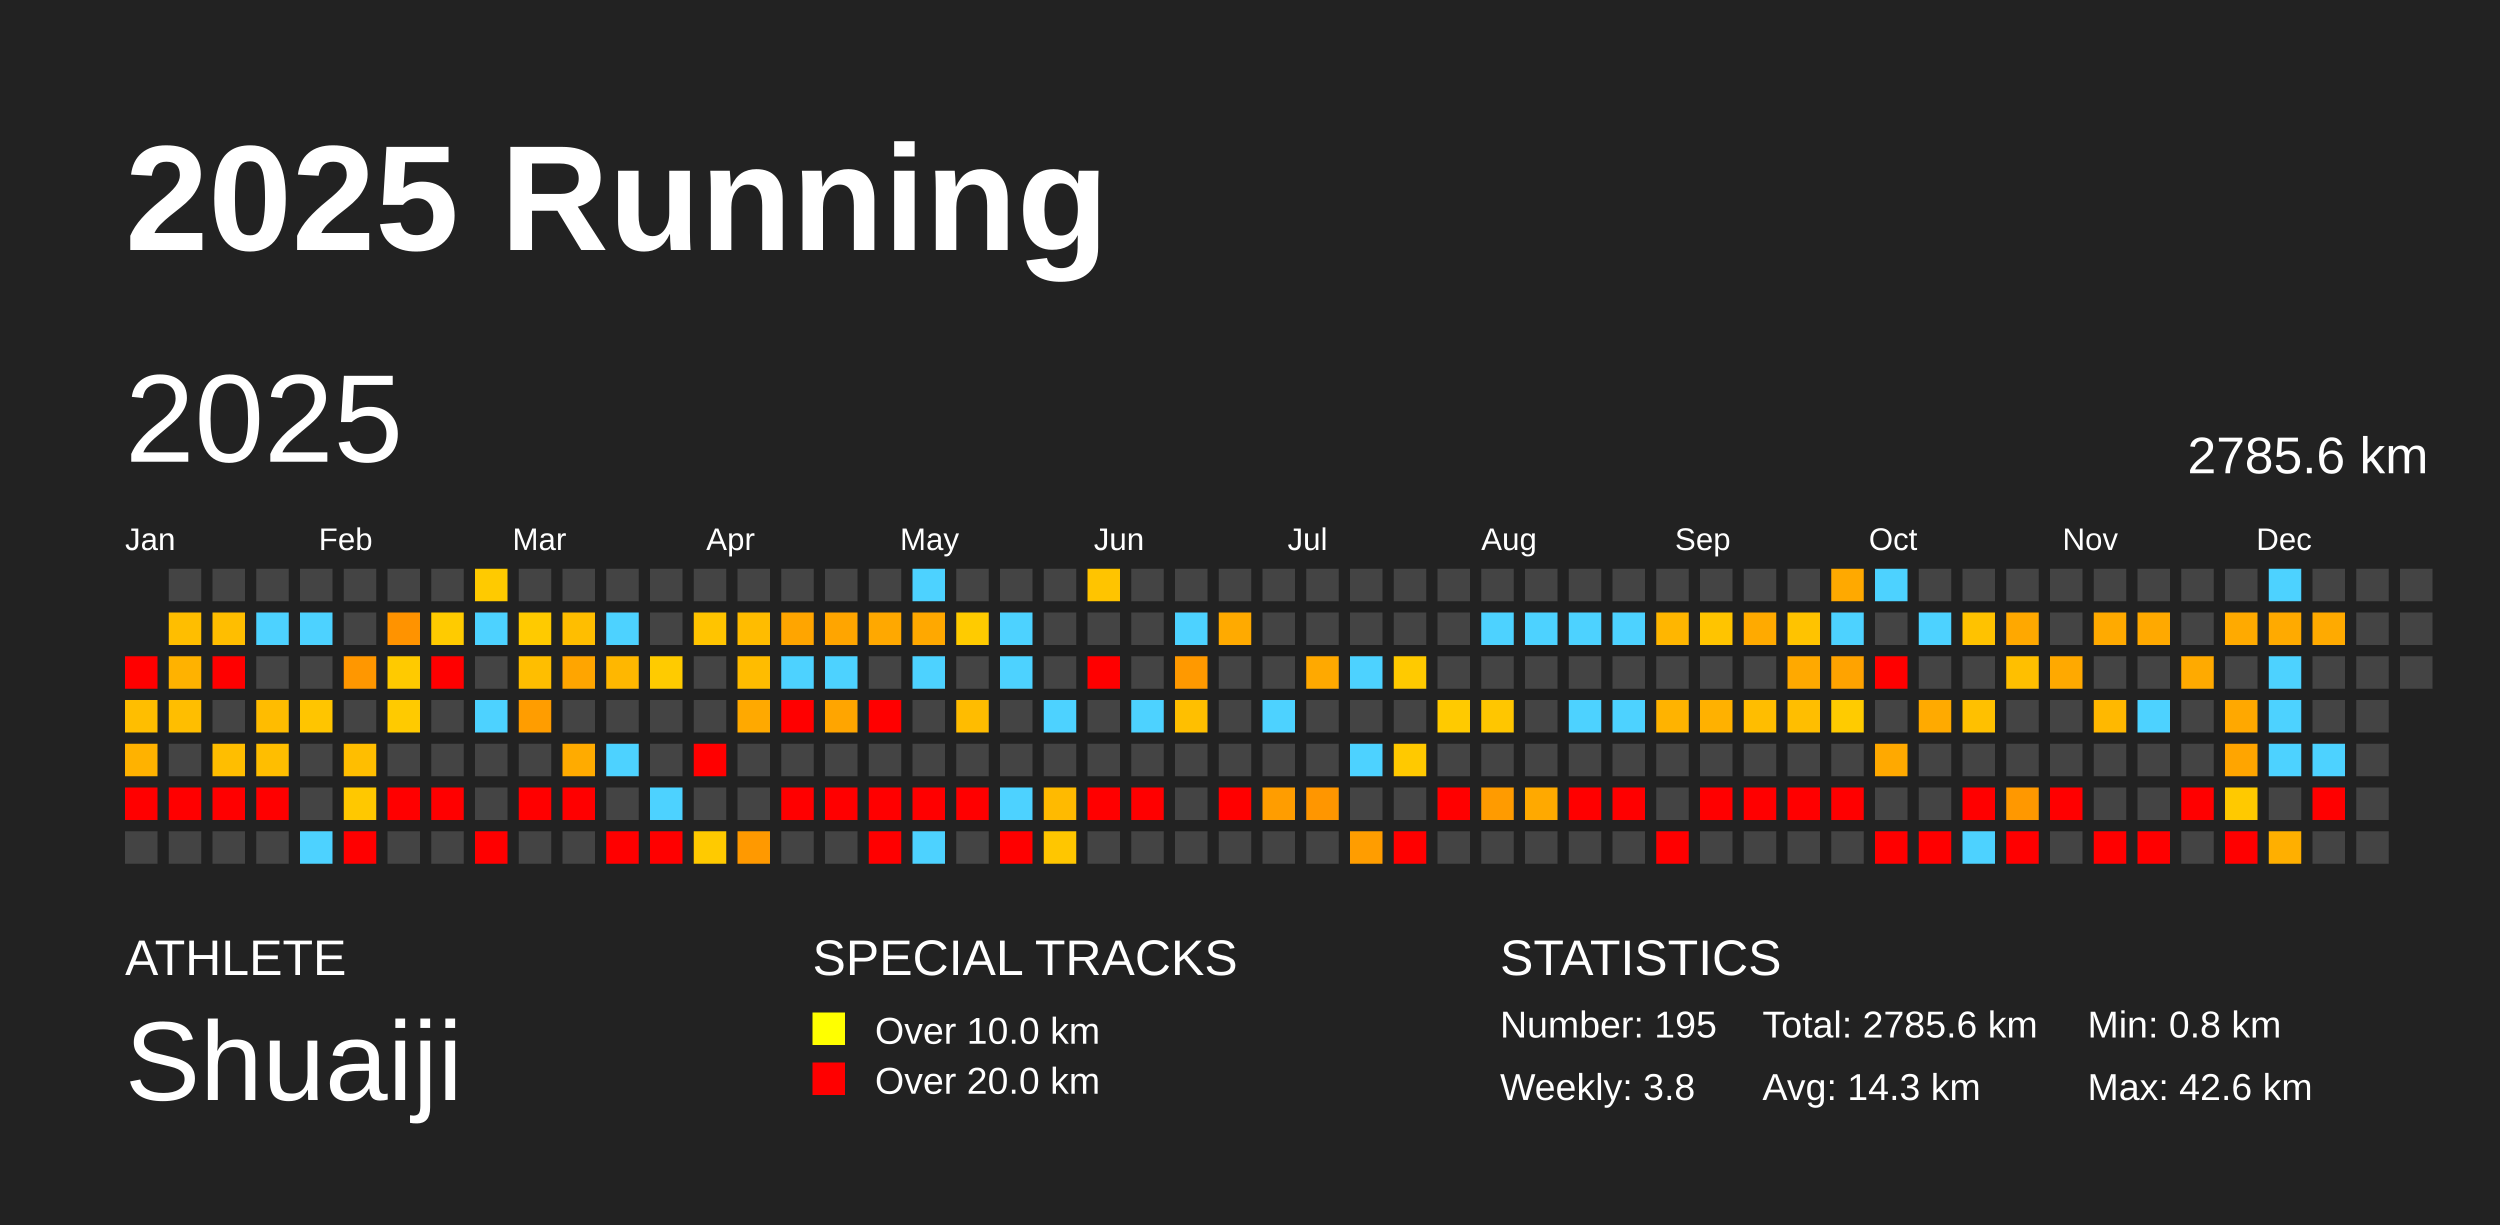
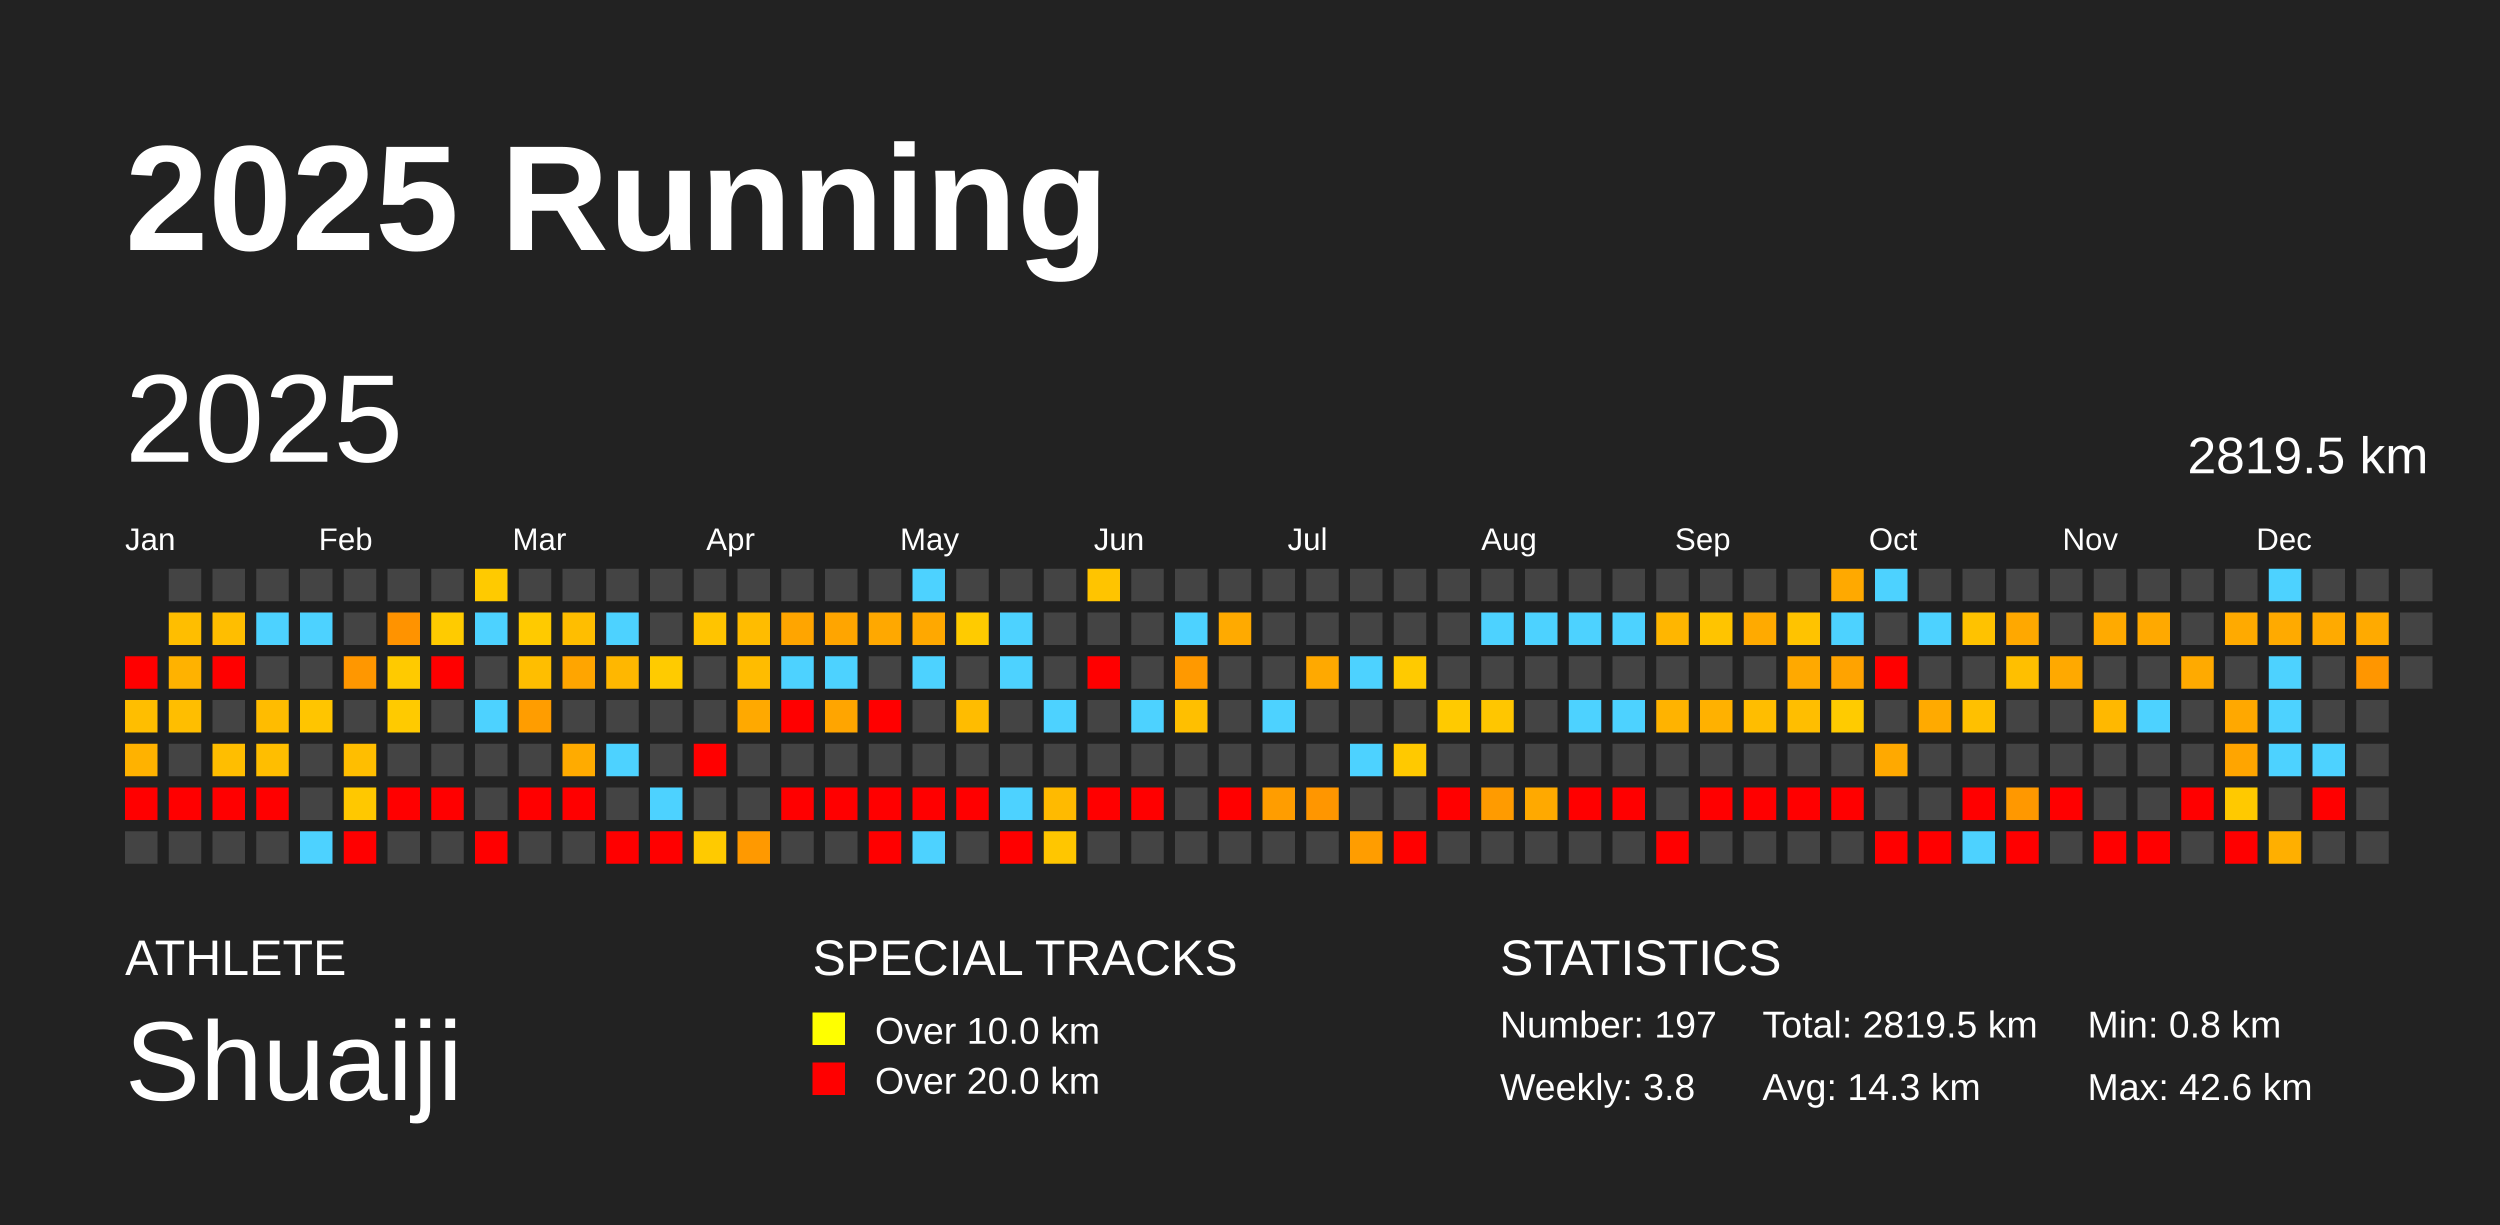
<svg xmlns="http://www.w3.org/2000/svg" baseProfile="full" height="98mm" version="1.1" viewBox="0,0,200,98" width="200mm">
  <defs />
  <rect fill="#222222" height="98" width="200" x="0" y="0" />
  <text fill="#FFFFFF" style="font-size:12px; font-family:Arial; font-weight:bold;" x="10" y="20">2025 Running</text>
  <text fill="#FFFFFF" style="font-size:4px; font-family:Arial" x="10" y="78">ATHLETE</text>
  <text fill="#FFFFFF" style="font-size:9px; font-family:Arial" x="10" y="88">Shuaiji</text>
  <text fill="#FFFFFF" style="font-size:4px; font-family:Arial" x="65" y="78">SPECIAL TRACKS</text>
  <rect fill="yellow" height="2.6" width="2.6" x="65" y="81" />
  <text fill="#FFFFFF" style="font-size:3px; font-family:Arial" x="70" y="83.5">Over 10.0 km</text>
  <rect fill="red" height="2.6" width="2.6" x="65" y="85" />
  <text fill="#FFFFFF" style="font-size:3px; font-family:Arial" x="70" y="87.5">Over 20.0 km</text>
  <text fill="#FFFFFF" style="font-size:4px; font-family:Arial" x="120" y="78">STATISTICS</text>
-   <text fill="#FFFFFF" style="font-size:3px; font-family:Arial" x="120" y="83">Number: 195</text>
+   <text fill="#FFFFFF" style="font-size:3px; font-family:Arial" x="120" y="83">Number: 197</text>
  <text fill="#FFFFFF" style="font-size:3px; font-family:Arial" x="120" y="88">Weekly: 3.8</text>
-   <text fill="#FFFFFF" style="font-size:3px; font-family:Arial" x="141" y="83">Total: 2785.6 km</text>
+   <text fill="#FFFFFF" style="font-size:3px; font-family:Arial" x="141" y="83">Total: 2819.5 km</text>
  <text fill="#FFFFFF" style="font-size:3px; font-family:Arial" x="141" y="88">Avg: 14.3 km</text>
  <text fill="#FFFFFF" style="font-size:3px; font-family:Arial" x="167" y="83">Min: 0.8 km</text>
  <text fill="#FFFFFF" style="font-size:3px; font-family:Arial" x="167" y="88">Max: 42.6 km</text>
  <text dominant-baseline="hanging" fill="#FFFFFF" style="font-size:10.0px; font-family:Arial;" x="10" y="30">2025</text>
-   <text dominant-baseline="hanging" fill="#FFFFFF" style="font-size:4.125px; font-family:Arial;" x="175" y="35">2785.6 km</text>
+   <text dominant-baseline="hanging" fill="#FFFFFF" style="font-size:4.125px; font-family:Arial;" x="175" y="35">2819.5 km</text>
  <text fill="#FFFFFF" style="font-size:2.5px; font-family:Arial" x="10.0" y="44">Jan</text>
  <text fill="#FFFFFF" style="font-size:2.5px; font-family:Arial" x="25.5" y="44">Feb</text>
  <text fill="#FFFFFF" style="font-size:2.5px; font-family:Arial" x="41.0" y="44">Mar</text>
  <text fill="#FFFFFF" style="font-size:2.5px; font-family:Arial" x="56.5" y="44">Apr</text>
  <text fill="#FFFFFF" style="font-size:2.5px; font-family:Arial" x="72.0" y="44">May</text>
  <text fill="#FFFFFF" style="font-size:2.5px; font-family:Arial" x="87.5" y="44">Jun</text>
  <text fill="#FFFFFF" style="font-size:2.5px; font-family:Arial" x="103.0" y="44">Jul</text>
  <text fill="#FFFFFF" style="font-size:2.5px; font-family:Arial" x="118.5" y="44">Aug</text>
  <text fill="#FFFFFF" style="font-size:2.5px; font-family:Arial" x="134.0" y="44">Sep</text>
  <text fill="#FFFFFF" style="font-size:2.5px; font-family:Arial" x="149.5" y="44">Oct</text>
  <text fill="#FFFFFF" style="font-size:2.5px; font-family:Arial" x="165.0" y="44">Nov</text>
  <text fill="#FFFFFF" style="font-size:2.5px; font-family:Arial" x="180.5" y="44">Dec</text>
  <rect fill="red" height="2.6" width="2.6" x="10.0" y="52.5" />
  <rect fill="#ffbe00" height="2.6" width="2.6" x="10.0" y="56.0" />
  <rect fill="#ffb200" height="2.6" width="2.6" x="10.0" y="59.5" />
  <rect fill="red" height="2.6" width="2.6" x="10.0" y="63.0" />
  <rect fill="#444444" height="2.6" width="2.6" x="10.0" y="66.5" />
  <rect fill="#444444" height="2.6" width="2.6" x="13.5" y="45.5" />
  <rect fill="#ffbe00" height="2.6" width="2.6" x="13.5" y="49.0" />
  <rect fill="#ffb200" height="2.6" width="2.6" x="13.5" y="52.5" />
  <rect fill="#ffbe00" height="2.6" width="2.6" x="13.5" y="56.0" />
  <rect fill="#444444" height="2.6" width="2.6" x="13.5" y="59.5" />
  <rect fill="red" height="2.6" width="2.6" x="13.5" y="63.0" />
  <rect fill="#444444" height="2.6" width="2.6" x="13.5" y="66.5" />
  <rect fill="#444444" height="2.6" width="2.6" x="17.0" y="45.5" />
  <rect fill="#ffbe00" height="2.6" width="2.6" x="17.0" y="49.0" />
  <rect fill="red" height="2.6" width="2.6" x="17.0" y="52.5" />
  <rect fill="#444444" height="2.6" width="2.6" x="17.0" y="56.0" />
  <rect fill="#ffbe00" height="2.6" width="2.6" x="17.0" y="59.5" />
  <rect fill="red" height="2.6" width="2.6" x="17.0" y="63.0" />
  <rect fill="#444444" height="2.6" width="2.6" x="17.0" y="66.5" />
  <rect fill="#444444" height="2.6" width="2.6" x="20.5" y="45.5" />
  <rect fill="#4dd2ff" height="2.6" width="2.6" x="20.5" y="49.0" />
  <rect fill="#444444" height="2.6" width="2.6" x="20.5" y="52.5" />
  <rect fill="#ffbc00" height="2.6" width="2.6" x="20.5" y="56.0" />
  <rect fill="#ffbe00" height="2.6" width="2.6" x="20.5" y="59.5" />
  <rect fill="red" height="2.6" width="2.6" x="20.5" y="63.0" />
  <rect fill="#444444" height="2.6" width="2.6" x="20.5" y="66.5" />
  <rect fill="#444444" height="2.6" width="2.6" x="24.0" y="45.5" />
  <rect fill="#4dd2ff" height="2.6" width="2.6" x="24.0" y="49.0" />
  <rect fill="#444444" height="2.6" width="2.6" x="24.0" y="52.5" />
  <rect fill="#ffc500" height="2.6" width="2.6" x="24.0" y="56.0" />
  <rect fill="#444444" height="2.6" width="2.6" x="24.0" y="59.5" />
  <rect fill="#444444" height="2.6" width="2.6" x="24.0" y="63.0" />
  <rect fill="#4dd2ff" height="2.6" width="2.6" x="24.0" y="66.5" />
  <rect fill="#444444" height="2.6" width="2.6" x="27.5" y="45.5" />
  <rect fill="#444444" height="2.6" width="2.6" x="27.5" y="49.0" />
  <rect fill="#ff9700" height="2.6" width="2.6" x="27.5" y="52.5" />
  <rect fill="#444444" height="2.6" width="2.6" x="27.5" y="56.0" />
  <rect fill="#ffbe00" height="2.6" width="2.6" x="27.5" y="59.5" />
  <rect fill="#ffc800" height="2.6" width="2.6" x="27.5" y="63.0" />
  <rect fill="red" height="2.6" width="2.6" x="27.5" y="66.5" />
  <rect fill="#444444" height="2.6" width="2.6" x="31.0" y="45.5" />
  <rect fill="#ff9300" height="2.6" width="2.6" x="31.0" y="49.0" />
  <rect fill="#ffca00" height="2.6" width="2.6" x="31.0" y="52.5" />
  <rect fill="#ffca00" height="2.6" width="2.6" x="31.0" y="56.0" />
  <rect fill="#444444" height="2.6" width="2.6" x="31.0" y="59.5" />
  <rect fill="red" height="2.6" width="2.6" x="31.0" y="63.0" />
  <rect fill="#444444" height="2.6" width="2.6" x="31.0" y="66.5" />
  <rect fill="#444444" height="2.6" width="2.6" x="34.5" y="45.5" />
  <rect fill="#ffcb00" height="2.6" width="2.6" x="34.5" y="49.0" />
  <rect fill="red" height="2.6" width="2.6" x="34.5" y="52.5" />
  <rect fill="#444444" height="2.6" width="2.6" x="34.5" y="56.0" />
  <rect fill="#444444" height="2.6" width="2.6" x="34.5" y="59.5" />
  <rect fill="red" height="2.6" width="2.6" x="34.5" y="63.0" />
  <rect fill="#444444" height="2.6" width="2.6" x="34.5" y="66.5" />
  <rect fill="#ffca00" height="2.6" width="2.6" x="38.0" y="45.5" />
  <rect fill="#4dd2ff" height="2.6" width="2.6" x="38.0" y="49.0" />
  <rect fill="#444444" height="2.6" width="2.6" x="38.0" y="52.5" />
  <rect fill="#4dd2ff" height="2.6" width="2.6" x="38.0" y="56.0" />
  <rect fill="#444444" height="2.6" width="2.6" x="38.0" y="59.5" />
  <rect fill="#444444" height="2.6" width="2.6" x="38.0" y="63.0" />
  <rect fill="red" height="2.6" width="2.6" x="38.0" y="66.5" />
  <rect fill="#444444" height="2.6" width="2.6" x="41.5" y="45.5" />
  <rect fill="#ffca00" height="2.6" width="2.6" x="41.5" y="49.0" />
  <rect fill="#ffbe00" height="2.6" width="2.6" x="41.5" y="52.5" />
  <rect fill="#ff9d00" height="2.6" width="2.6" x="41.5" y="56.0" />
  <rect fill="#444444" height="2.6" width="2.6" x="41.5" y="59.5" />
  <rect fill="red" height="2.6" width="2.6" x="41.5" y="63.0" />
  <rect fill="#444444" height="2.6" width="2.6" x="41.5" y="66.5" />
  <rect fill="#444444" height="2.6" width="2.6" x="45.0" y="45.5" />
  <rect fill="#ffbe00" height="2.6" width="2.6" x="45.0" y="49.0" />
  <rect fill="#ffa500" height="2.6" width="2.6" x="45.0" y="52.5" />
  <rect fill="#444444" height="2.6" width="2.6" x="45.0" y="56.0" />
  <rect fill="#ffab00" height="2.6" width="2.6" x="45.0" y="59.5" />
  <rect fill="red" height="2.6" width="2.6" x="45.0" y="63.0" />
  <rect fill="#444444" height="2.6" width="2.6" x="45.0" y="66.5" />
  <rect fill="#444444" height="2.6" width="2.6" x="48.5" y="45.5" />
  <rect fill="#4dd2ff" height="2.6" width="2.6" x="48.5" y="49.0" />
  <rect fill="#ffb700" height="2.6" width="2.6" x="48.5" y="52.5" />
  <rect fill="#444444" height="2.6" width="2.6" x="48.5" y="56.0" />
  <rect fill="#4dd2ff" height="2.6" width="2.6" x="48.5" y="59.5" />
  <rect fill="#444444" height="2.6" width="2.6" x="48.5" y="63.0" />
  <rect fill="red" height="2.6" width="2.6" x="48.5" y="66.5" />
  <rect fill="#444444" height="2.6" width="2.6" x="52.0" y="45.5" />
  <rect fill="#444444" height="2.6" width="2.6" x="52.0" y="49.0" />
  <rect fill="#ffcb00" height="2.6" width="2.6" x="52.0" y="52.5" />
  <rect fill="#444444" height="2.6" width="2.6" x="52.0" y="56.0" />
  <rect fill="#444444" height="2.6" width="2.6" x="52.0" y="59.5" />
  <rect fill="#4dd2ff" height="2.6" width="2.6" x="52.0" y="63.0" />
  <rect fill="red" height="2.6" width="2.6" x="52.0" y="66.5" />
  <rect fill="#444444" height="2.6" width="2.6" x="55.5" y="45.5" />
  <rect fill="#ffc400" height="2.6" width="2.6" x="55.5" y="49.0" />
  <rect fill="#444444" height="2.6" width="2.6" x="55.5" y="52.5" />
  <rect fill="#444444" height="2.6" width="2.6" x="55.5" y="56.0" />
  <rect fill="red" height="2.6" width="2.6" x="55.5" y="59.5" />
  <rect fill="#444444" height="2.6" width="2.6" x="55.5" y="63.0" />
  <rect fill="#ffca00" height="2.6" width="2.6" x="55.5" y="66.5" />
  <rect fill="#444444" height="2.6" width="2.6" x="59.0" y="45.5" />
  <rect fill="#ffbc00" height="2.6" width="2.6" x="59.0" y="49.0" />
  <rect fill="#ffbc00" height="2.6" width="2.6" x="59.0" y="52.5" />
  <rect fill="#ffa900" height="2.6" width="2.6" x="59.0" y="56.0" />
  <rect fill="#444444" height="2.6" width="2.6" x="59.0" y="59.5" />
  <rect fill="#444444" height="2.6" width="2.6" x="59.0" y="63.0" />
  <rect fill="#ff9900" height="2.6" width="2.6" x="59.0" y="66.5" />
  <rect fill="#444444" height="2.6" width="2.6" x="62.5" y="45.5" />
  <rect fill="#ffa500" height="2.6" width="2.6" x="62.5" y="49.0" />
  <rect fill="#4dd2ff" height="2.6" width="2.6" x="62.5" y="52.5" />
  <rect fill="red" height="2.6" width="2.6" x="62.5" y="56.0" />
  <rect fill="#444444" height="2.6" width="2.6" x="62.5" y="59.5" />
  <rect fill="red" height="2.6" width="2.6" x="62.5" y="63.0" />
  <rect fill="#444444" height="2.6" width="2.6" x="62.5" y="66.5" />
  <rect fill="#444444" height="2.6" width="2.6" x="66.0" y="45.5" />
  <rect fill="#ffa500" height="2.6" width="2.6" x="66.0" y="49.0" />
  <rect fill="#4dd2ff" height="2.6" width="2.6" x="66.0" y="52.5" />
  <rect fill="#ffa500" height="2.6" width="2.6" x="66.0" y="56.0" />
  <rect fill="#444444" height="2.6" width="2.6" x="66.0" y="59.5" />
  <rect fill="red" height="2.6" width="2.6" x="66.0" y="63.0" />
  <rect fill="#444444" height="2.6" width="2.6" x="66.0" y="66.5" />
  <rect fill="#444444" height="2.6" width="2.6" x="69.5" y="45.5" />
  <rect fill="#ffa800" height="2.6" width="2.6" x="69.5" y="49.0" />
  <rect fill="#444444" height="2.6" width="2.6" x="69.5" y="52.5" />
  <rect fill="red" height="2.6" width="2.6" x="69.5" y="56.0" />
  <rect fill="#444444" height="2.6" width="2.6" x="69.5" y="59.5" />
  <rect fill="red" height="2.6" width="2.6" x="69.5" y="63.0" />
  <rect fill="red" height="2.6" width="2.6" x="69.5" y="66.5" />
  <rect fill="#4dd2ff" height="2.6" width="2.6" x="73.0" y="45.5" />
  <rect fill="#ffa800" height="2.6" width="2.6" x="73.0" y="49.0" />
  <rect fill="#4dd2ff" height="2.6" width="2.6" x="73.0" y="52.5" />
  <rect fill="#444444" height="2.6" width="2.6" x="73.0" y="56.0" />
  <rect fill="#444444" height="2.6" width="2.6" x="73.0" y="59.5" />
  <rect fill="red" height="2.6" width="2.6" x="73.0" y="63.0" />
  <rect fill="#4dd2ff" height="2.6" width="2.6" x="73.0" y="66.5" />
  <rect fill="#444444" height="2.6" width="2.6" x="76.5" y="45.5" />
  <rect fill="#ffcb00" height="2.6" width="2.6" x="76.5" y="49.0" />
  <rect fill="#444444" height="2.6" width="2.6" x="76.5" y="52.5" />
  <rect fill="#ffbc00" height="2.6" width="2.6" x="76.5" y="56.0" />
  <rect fill="#444444" height="2.6" width="2.6" x="76.5" y="59.5" />
  <rect fill="red" height="2.6" width="2.6" x="76.5" y="63.0" />
  <rect fill="#444444" height="2.6" width="2.6" x="76.5" y="66.5" />
  <rect fill="#444444" height="2.6" width="2.6" x="80.0" y="45.5" />
  <rect fill="#4dd2ff" height="2.6" width="2.6" x="80.0" y="49.0" />
  <rect fill="#4dd2ff" height="2.6" width="2.6" x="80.0" y="52.5" />
  <rect fill="#444444" height="2.6" width="2.6" x="80.0" y="56.0" />
  <rect fill="#444444" height="2.6" width="2.6" x="80.0" y="59.5" />
  <rect fill="#4dd2ff" height="2.6" width="2.6" x="80.0" y="63.0" />
  <rect fill="red" height="2.6" width="2.6" x="80.0" y="66.5" />
  <rect fill="#444444" height="2.6" width="2.6" x="83.5" y="45.5" />
  <rect fill="#444444" height="2.6" width="2.6" x="83.5" y="49.0" />
  <rect fill="#444444" height="2.6" width="2.6" x="83.5" y="52.5" />
  <rect fill="#4dd2ff" height="2.6" width="2.6" x="83.5" y="56.0" />
  <rect fill="#444444" height="2.6" width="2.6" x="83.5" y="59.5" />
  <rect fill="#ffba00" height="2.6" width="2.6" x="83.5" y="63.0" />
  <rect fill="#ffc600" height="2.6" width="2.6" x="83.5" y="66.5" />
  <rect fill="#ffc400" height="2.6" width="2.6" x="87.0" y="45.5" />
  <rect fill="#444444" height="2.6" width="2.6" x="87.0" y="49.0" />
  <rect fill="red" height="2.6" width="2.6" x="87.0" y="52.5" />
  <rect fill="#444444" height="2.6" width="2.6" x="87.0" y="56.0" />
  <rect fill="#444444" height="2.6" width="2.6" x="87.0" y="59.5" />
  <rect fill="red" height="2.6" width="2.6" x="87.0" y="63.0" />
  <rect fill="#444444" height="2.6" width="2.6" x="87.0" y="66.5" />
  <rect fill="#444444" height="2.6" width="2.6" x="90.5" y="45.5" />
  <rect fill="#444444" height="2.6" width="2.6" x="90.5" y="49.0" />
  <rect fill="#444444" height="2.6" width="2.6" x="90.5" y="52.5" />
  <rect fill="#4dd2ff" height="2.6" width="2.6" x="90.5" y="56.0" />
  <rect fill="#444444" height="2.6" width="2.6" x="90.5" y="59.5" />
  <rect fill="red" height="2.6" width="2.6" x="90.5" y="63.0" />
  <rect fill="#444444" height="2.6" width="2.6" x="90.5" y="66.5" />
  <rect fill="#444444" height="2.6" width="2.6" x="94.0" y="45.5" />
  <rect fill="#4dd2ff" height="2.6" width="2.6" x="94.0" y="49.0" />
  <rect fill="#ff9900" height="2.6" width="2.6" x="94.0" y="52.5" />
  <rect fill="#ffbf00" height="2.6" width="2.6" x="94.0" y="56.0" />
  <rect fill="#444444" height="2.6" width="2.6" x="94.0" y="59.5" />
  <rect fill="#444444" height="2.6" width="2.6" x="94.0" y="63.0" />
  <rect fill="#444444" height="2.6" width="2.6" x="94.0" y="66.5" />
  <rect fill="#444444" height="2.6" width="2.6" x="97.5" y="45.5" />
  <rect fill="#ffaa00" height="2.6" width="2.6" x="97.5" y="49.0" />
  <rect fill="#444444" height="2.6" width="2.6" x="97.5" y="52.5" />
  <rect fill="#444444" height="2.6" width="2.6" x="97.5" y="56.0" />
  <rect fill="#444444" height="2.6" width="2.6" x="97.5" y="59.5" />
  <rect fill="red" height="2.6" width="2.6" x="97.5" y="63.0" />
  <rect fill="#444444" height="2.6" width="2.6" x="97.5" y="66.5" />
  <rect fill="#444444" height="2.6" width="2.6" x="101.0" y="45.5" />
  <rect fill="#444444" height="2.6" width="2.6" x="101.0" y="49.0" />
  <rect fill="#444444" height="2.6" width="2.6" x="101.0" y="52.5" />
  <rect fill="#4dd2ff" height="2.6" width="2.6" x="101.0" y="56.0" />
  <rect fill="#444444" height="2.6" width="2.6" x="101.0" y="59.5" />
  <rect fill="#ff9d00" height="2.6" width="2.6" x="101.0" y="63.0" />
  <rect fill="#444444" height="2.6" width="2.6" x="101.0" y="66.5" />
  <rect fill="#444444" height="2.6" width="2.6" x="104.5" y="45.5" />
  <rect fill="#444444" height="2.6" width="2.6" x="104.5" y="49.0" />
  <rect fill="#ffa900" height="2.6" width="2.6" x="104.5" y="52.5" />
  <rect fill="#444444" height="2.6" width="2.6" x="104.5" y="56.0" />
  <rect fill="#444444" height="2.6" width="2.6" x="104.5" y="59.5" />
  <rect fill="#ff9600" height="2.6" width="2.6" x="104.5" y="63.0" />
  <rect fill="#444444" height="2.6" width="2.6" x="104.5" y="66.5" />
  <rect fill="#444444" height="2.6" width="2.6" x="108.0" y="45.5" />
  <rect fill="#444444" height="2.6" width="2.6" x="108.0" y="49.0" />
  <rect fill="#4dd2ff" height="2.6" width="2.6" x="108.0" y="52.5" />
  <rect fill="#444444" height="2.6" width="2.6" x="108.0" y="56.0" />
  <rect fill="#4dd2ff" height="2.6" width="2.6" x="108.0" y="59.5" />
  <rect fill="#444444" height="2.6" width="2.6" x="108.0" y="63.0" />
  <rect fill="#ff9d00" height="2.6" width="2.6" x="108.0" y="66.5" />
  <rect fill="#444444" height="2.6" width="2.6" x="111.5" y="45.5" />
  <rect fill="#444444" height="2.6" width="2.6" x="111.5" y="49.0" />
  <rect fill="#ffca00" height="2.6" width="2.6" x="111.5" y="52.5" />
  <rect fill="#444444" height="2.6" width="2.6" x="111.5" y="56.0" />
  <rect fill="#ffc900" height="2.6" width="2.6" x="111.5" y="59.5" />
  <rect fill="#444444" height="2.6" width="2.6" x="111.5" y="63.0" />
  <rect fill="red" height="2.6" width="2.6" x="111.5" y="66.5" />
  <rect fill="#444444" height="2.6" width="2.6" x="115.0" y="45.5" />
  <rect fill="#444444" height="2.6" width="2.6" x="115.0" y="49.0" />
  <rect fill="#444444" height="2.6" width="2.6" x="115.0" y="52.5" />
  <rect fill="#ffca00" height="2.6" width="2.6" x="115.0" y="56.0" />
  <rect fill="#444444" height="2.6" width="2.6" x="115.0" y="59.5" />
  <rect fill="red" height="2.6" width="2.6" x="115.0" y="63.0" />
  <rect fill="#444444" height="2.6" width="2.6" x="115.0" y="66.5" />
  <rect fill="#444444" height="2.6" width="2.6" x="118.5" y="45.5" />
  <rect fill="#4dd2ff" height="2.6" width="2.6" x="118.5" y="49.0" />
  <rect fill="#444444" height="2.6" width="2.6" x="118.5" y="52.5" />
  <rect fill="#ffc600" height="2.6" width="2.6" x="118.5" y="56.0" />
  <rect fill="#444444" height="2.6" width="2.6" x="118.5" y="59.5" />
  <rect fill="#ff9b00" height="2.6" width="2.6" x="118.5" y="63.0" />
  <rect fill="#444444" height="2.6" width="2.6" x="118.5" y="66.5" />
  <rect fill="#444444" height="2.6" width="2.6" x="122.0" y="45.5" />
  <rect fill="#4dd2ff" height="2.6" width="2.6" x="122.0" y="49.0" />
  <rect fill="#444444" height="2.6" width="2.6" x="122.0" y="52.5" />
  <rect fill="#444444" height="2.6" width="2.6" x="122.0" y="56.0" />
  <rect fill="#444444" height="2.6" width="2.6" x="122.0" y="59.5" />
  <rect fill="#ffa900" height="2.6" width="2.6" x="122.0" y="63.0" />
  <rect fill="#444444" height="2.6" width="2.6" x="122.0" y="66.5" />
  <rect fill="#444444" height="2.6" width="2.6" x="125.5" y="45.5" />
  <rect fill="#4dd2ff" height="2.6" width="2.6" x="125.5" y="49.0" />
  <rect fill="#444444" height="2.6" width="2.6" x="125.5" y="52.5" />
  <rect fill="#4dd2ff" height="2.6" width="2.6" x="125.5" y="56.0" />
  <rect fill="#444444" height="2.6" width="2.6" x="125.5" y="59.5" />
  <rect fill="red" height="2.6" width="2.6" x="125.5" y="63.0" />
  <rect fill="#444444" height="2.6" width="2.6" x="125.5" y="66.5" />
  <rect fill="#444444" height="2.6" width="2.6" x="129.0" y="45.5" />
  <rect fill="#4dd2ff" height="2.6" width="2.6" x="129.0" y="49.0" />
  <rect fill="#444444" height="2.6" width="2.6" x="129.0" y="52.5" />
  <rect fill="#4dd2ff" height="2.6" width="2.6" x="129.0" y="56.0" />
  <rect fill="#444444" height="2.6" width="2.6" x="129.0" y="59.5" />
  <rect fill="red" height="2.6" width="2.6" x="129.0" y="63.0" />
  <rect fill="#444444" height="2.6" width="2.6" x="129.0" y="66.5" />
  <rect fill="#444444" height="2.6" width="2.6" x="132.5" y="45.5" />
  <rect fill="#ffb600" height="2.6" width="2.6" x="132.5" y="49.0" />
  <rect fill="#444444" height="2.6" width="2.6" x="132.5" y="52.5" />
  <rect fill="#ffb300" height="2.6" width="2.6" x="132.5" y="56.0" />
  <rect fill="#444444" height="2.6" width="2.6" x="132.5" y="59.5" />
  <rect fill="#444444" height="2.6" width="2.6" x="132.5" y="63.0" />
  <rect fill="red" height="2.6" width="2.6" x="132.5" y="66.5" />
  <rect fill="#444444" height="2.6" width="2.6" x="136.0" y="45.5" />
  <rect fill="#ffc400" height="2.6" width="2.6" x="136.0" y="49.0" />
  <rect fill="#444444" height="2.6" width="2.6" x="136.0" y="52.5" />
  <rect fill="#ffb100" height="2.6" width="2.6" x="136.0" y="56.0" />
  <rect fill="#444444" height="2.6" width="2.6" x="136.0" y="59.5" />
  <rect fill="red" height="2.6" width="2.6" x="136.0" y="63.0" />
  <rect fill="#444444" height="2.6" width="2.6" x="136.0" y="66.5" />
  <rect fill="#444444" height="2.6" width="2.6" x="139.5" y="45.5" />
  <rect fill="#ffaa00" height="2.6" width="2.6" x="139.5" y="49.0" />
  <rect fill="#444444" height="2.6" width="2.6" x="139.5" y="52.5" />
  <rect fill="#ffbd00" height="2.6" width="2.6" x="139.5" y="56.0" />
  <rect fill="#444444" height="2.6" width="2.6" x="139.5" y="59.5" />
  <rect fill="red" height="2.6" width="2.6" x="139.5" y="63.0" />
  <rect fill="#444444" height="2.6" width="2.6" x="139.5" y="66.5" />
  <rect fill="#444444" height="2.6" width="2.6" x="143.0" y="45.5" />
  <rect fill="#ffc300" height="2.6" width="2.6" x="143.0" y="49.0" />
  <rect fill="#ffa900" height="2.6" width="2.6" x="143.0" y="52.5" />
  <rect fill="#ffbe00" height="2.6" width="2.6" x="143.0" y="56.0" />
  <rect fill="#444444" height="2.6" width="2.6" x="143.0" y="59.5" />
  <rect fill="red" height="2.6" width="2.6" x="143.0" y="63.0" />
  <rect fill="#444444" height="2.6" width="2.6" x="143.0" y="66.5" />
  <rect fill="#ffa900" height="2.6" width="2.6" x="146.5" y="45.5" />
  <rect fill="#4dd2ff" height="2.6" width="2.6" x="146.5" y="49.0" />
  <rect fill="#ffa300" height="2.6" width="2.6" x="146.5" y="52.5" />
  <rect fill="#ffcb00" height="2.6" width="2.6" x="146.5" y="56.0" />
  <rect fill="#444444" height="2.6" width="2.6" x="146.5" y="59.5" />
  <rect fill="red" height="2.6" width="2.6" x="146.5" y="63.0" />
  <rect fill="#444444" height="2.6" width="2.6" x="146.5" y="66.5" />
  <rect fill="#4dd2ff" height="2.6" width="2.6" x="150.0" y="45.5" />
  <rect fill="#444444" height="2.6" width="2.6" x="150.0" y="49.0" />
  <rect fill="red" height="2.6" width="2.6" x="150.0" y="52.5" />
  <rect fill="#444444" height="2.6" width="2.6" x="150.0" y="56.0" />
  <rect fill="#ffa900" height="2.6" width="2.6" x="150.0" y="59.5" />
  <rect fill="#444444" height="2.6" width="2.6" x="150.0" y="63.0" />
  <rect fill="red" height="2.6" width="2.6" x="150.0" y="66.5" />
  <rect fill="#444444" height="2.6" width="2.6" x="153.5" y="45.5" />
  <rect fill="#4dd2ff" height="2.6" width="2.6" x="153.5" y="49.0" />
  <rect fill="#444444" height="2.6" width="2.6" x="153.5" y="52.5" />
  <rect fill="#ffaa00" height="2.6" width="2.6" x="153.5" y="56.0" />
  <rect fill="#444444" height="2.6" width="2.6" x="153.5" y="59.5" />
  <rect fill="#444444" height="2.6" width="2.6" x="153.5" y="63.0" />
  <rect fill="red" height="2.6" width="2.6" x="153.5" y="66.5" />
  <rect fill="#444444" height="2.6" width="2.6" x="157.0" y="45.5" />
  <rect fill="#ffc200" height="2.6" width="2.6" x="157.0" y="49.0" />
  <rect fill="#444444" height="2.6" width="2.6" x="157.0" y="52.5" />
  <rect fill="#ffc000" height="2.6" width="2.6" x="157.0" y="56.0" />
  <rect fill="#444444" height="2.6" width="2.6" x="157.0" y="59.5" />
  <rect fill="red" height="2.6" width="2.6" x="157.0" y="63.0" />
  <rect fill="#4dd2ff" height="2.6" width="2.6" x="157.0" y="66.5" />
  <rect fill="#444444" height="2.6" width="2.6" x="160.5" y="45.5" />
  <rect fill="#ffa800" height="2.6" width="2.6" x="160.5" y="49.0" />
  <rect fill="#ffbf00" height="2.6" width="2.6" x="160.5" y="52.5" />
  <rect fill="#444444" height="2.6" width="2.6" x="160.5" y="56.0" />
  <rect fill="#444444" height="2.6" width="2.6" x="160.5" y="59.5" />
  <rect fill="#ff9800" height="2.6" width="2.6" x="160.5" y="63.0" />
  <rect fill="red" height="2.6" width="2.6" x="160.5" y="66.5" />
  <rect fill="#444444" height="2.6" width="2.6" x="164.0" y="45.5" />
  <rect fill="#444444" height="2.6" width="2.6" x="164.0" y="49.0" />
  <rect fill="#ffa900" height="2.6" width="2.6" x="164.0" y="52.5" />
  <rect fill="#444444" height="2.6" width="2.6" x="164.0" y="56.0" />
  <rect fill="#444444" height="2.6" width="2.6" x="164.0" y="59.5" />
  <rect fill="red" height="2.6" width="2.6" x="164.0" y="63.0" />
  <rect fill="#444444" height="2.6" width="2.6" x="164.0" y="66.5" />
  <rect fill="#444444" height="2.6" width="2.6" x="167.5" y="45.5" />
  <rect fill="#ffaa00" height="2.6" width="2.6" x="167.5" y="49.0" />
  <rect fill="#444444" height="2.6" width="2.6" x="167.5" y="52.5" />
  <rect fill="#ffb800" height="2.6" width="2.6" x="167.5" y="56.0" />
  <rect fill="#444444" height="2.6" width="2.6" x="167.5" y="59.5" />
  <rect fill="#444444" height="2.6" width="2.6" x="167.5" y="63.0" />
  <rect fill="red" height="2.6" width="2.6" x="167.5" y="66.5" />
  <rect fill="#444444" height="2.6" width="2.6" x="171.0" y="45.5" />
  <rect fill="#ffa900" height="2.6" width="2.6" x="171.0" y="49.0" />
  <rect fill="#444444" height="2.6" width="2.6" x="171.0" y="52.5" />
  <rect fill="#4dd2ff" height="2.6" width="2.6" x="171.0" y="56.0" />
  <rect fill="#444444" height="2.6" width="2.6" x="171.0" y="59.5" />
  <rect fill="#444444" height="2.6" width="2.6" x="171.0" y="63.0" />
  <rect fill="red" height="2.6" width="2.6" x="171.0" y="66.5" />
  <rect fill="#444444" height="2.6" width="2.6" x="174.5" y="45.5" />
  <rect fill="#444444" height="2.6" width="2.6" x="174.5" y="49.0" />
  <rect fill="#ffaa00" height="2.6" width="2.6" x="174.5" y="52.5" />
  <rect fill="#444444" height="2.6" width="2.6" x="174.5" y="56.0" />
  <rect fill="#444444" height="2.6" width="2.6" x="174.5" y="59.5" />
  <rect fill="red" height="2.6" width="2.6" x="174.5" y="63.0" />
  <rect fill="#444444" height="2.6" width="2.6" x="174.5" y="66.5" />
  <rect fill="#444444" height="2.6" width="2.6" x="178.0" y="45.5" />
  <rect fill="#ffaa00" height="2.6" width="2.6" x="178.0" y="49.0" />
  <rect fill="#444444" height="2.6" width="2.6" x="178.0" y="52.5" />
  <rect fill="#ffa800" height="2.6" width="2.6" x="178.0" y="56.0" />
  <rect fill="#ffa500" height="2.6" width="2.6" x="178.0" y="59.5" />
  <rect fill="#ffc900" height="2.6" width="2.6" x="178.0" y="63.0" />
  <rect fill="red" height="2.6" width="2.6" x="178.0" y="66.5" />
  <rect fill="#4dd2ff" height="2.6" width="2.6" x="181.5" y="45.5" />
  <rect fill="#ffaa00" height="2.6" width="2.6" x="181.5" y="49.0" />
  <rect fill="#4dd2ff" height="2.6" width="2.6" x="181.5" y="52.5" />
  <rect fill="#4dd2ff" height="2.6" width="2.6" x="181.5" y="56.0" />
  <rect fill="#4dd2ff" height="2.6" width="2.6" x="181.5" y="59.5" />
  <rect fill="#444444" height="2.6" width="2.6" x="181.5" y="63.0" />
  <rect fill="#ffaf00" height="2.6" width="2.6" x="181.5" y="66.5" />
  <rect fill="#444444" height="2.6" width="2.6" x="185.0" y="45.5" />
  <rect fill="#ffaa00" height="2.6" width="2.6" x="185.0" y="49.0" />
  <rect fill="#444444" height="2.6" width="2.6" x="185.0" y="52.5" />
  <rect fill="#444444" height="2.6" width="2.6" x="185.0" y="56.0" />
  <rect fill="#4dd2ff" height="2.6" width="2.6" x="185.0" y="59.5" />
  <rect fill="red" height="2.6" width="2.6" x="185.0" y="63.0" />
  <rect fill="#444444" height="2.6" width="2.6" x="185.0" y="66.5" />
  <rect fill="#444444" height="2.6" width="2.6" x="188.5" y="45.5" />
-   <rect fill="#444444" height="2.6" width="2.6" x="188.5" y="49.0" />
-   <rect fill="#444444" height="2.6" width="2.6" x="188.5" y="52.5" />
+   <rect fill="#ffaa00" height="2.6" width="2.6" x="188.5" y="49.0" />
+   <rect fill="#ff9600" height="2.6" width="2.6" x="188.5" y="52.5" />
  <rect fill="#444444" height="2.6" width="2.6" x="188.5" y="56.0" />
  <rect fill="#444444" height="2.6" width="2.6" x="188.5" y="59.5" />
  <rect fill="#444444" height="2.6" width="2.6" x="188.5" y="63.0" />
  <rect fill="#444444" height="2.6" width="2.6" x="188.5" y="66.5" />
  <rect fill="#444444" height="2.6" width="2.6" x="192.0" y="45.5" />
  <rect fill="#444444" height="2.6" width="2.6" x="192.0" y="49.0" />
  <rect fill="#444444" height="2.6" width="2.6" x="192.0" y="52.5" />
</svg>
